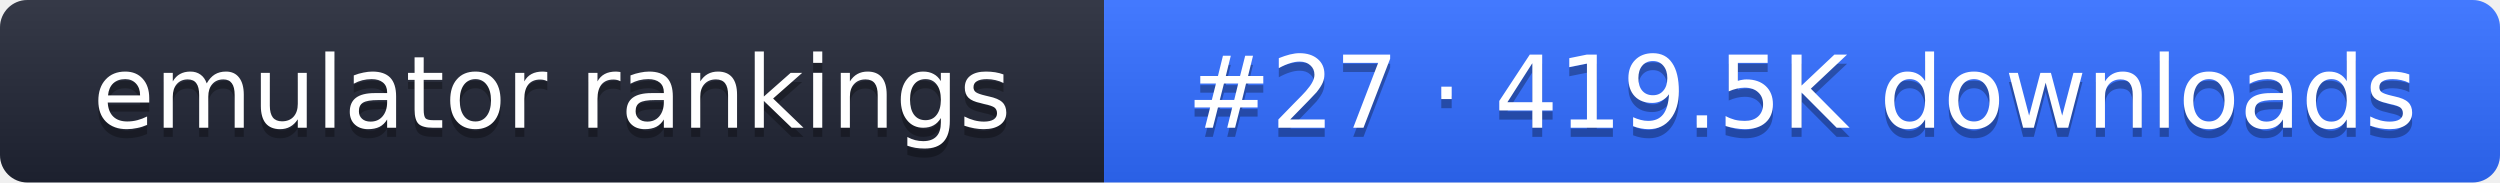
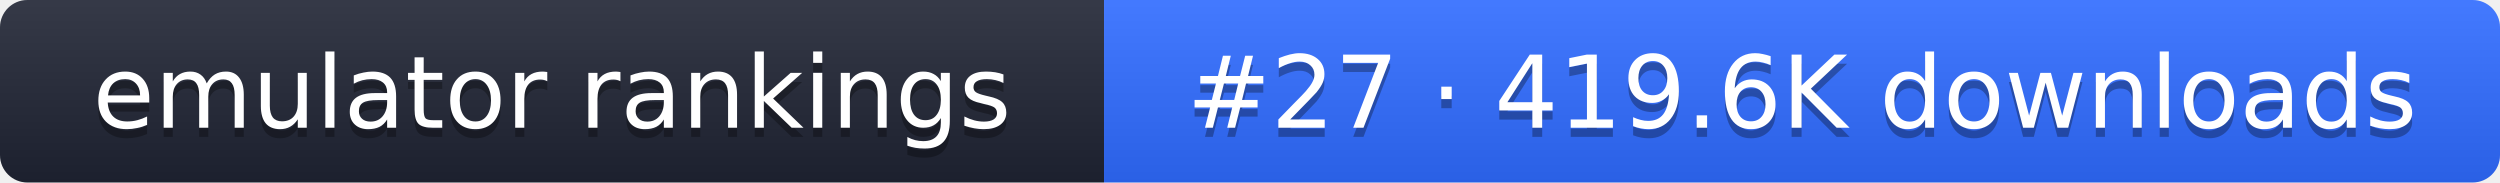
- <svg xmlns="http://www.w3.org/2000/svg" width="274" height="20" role="img" aria-label="emulator rankings: #27 · 419.5K downloads">
+ <svg xmlns="http://www.w3.org/2000/svg" width="274" height="20" role="img" aria-label="emulator rankings: #27 · 419.6K downloads">
  <linearGradient id="g" x2="0" y2="100%">
    <stop offset="0" stop-color="#fff" stop-opacity=".1" />
    <stop offset="1" stop-opacity=".1" />
  </linearGradient>
  <clipPath id="r">
    <rect width="274" height="20" rx="3" fill="#fff" />
  </clipPath>
  <g clip-path="url(#r)">
    <rect width="121" height="20" fill="#1f2433" />
    <rect x="121" width="153" height="20" fill="#2f6bff" />
    <rect width="274" height="20" fill="url(#g)" />
  </g>
  <g fill="#fff" text-anchor="middle" font-family="Verdana,DejaVu Sans,sans-serif" font-size="11">
    <text x="60.5" y="15" fill="#010101" fill-opacity=".3">emulator rankings</text>
    <text x="60.5" y="14">emulator rankings</text>
-     <text x="197.5" y="15" fill="#010101" fill-opacity=".3">#27 · 419.5K downloads</text>
-     <text x="197.5" y="14">#27 · 419.5K downloads</text>
+     <text x="197.5" y="15" fill="#010101" fill-opacity=".3">#27 · 419.6K downloads</text>
+     <text x="197.5" y="14">#27 · 419.6K downloads</text>
  </g>
</svg>
